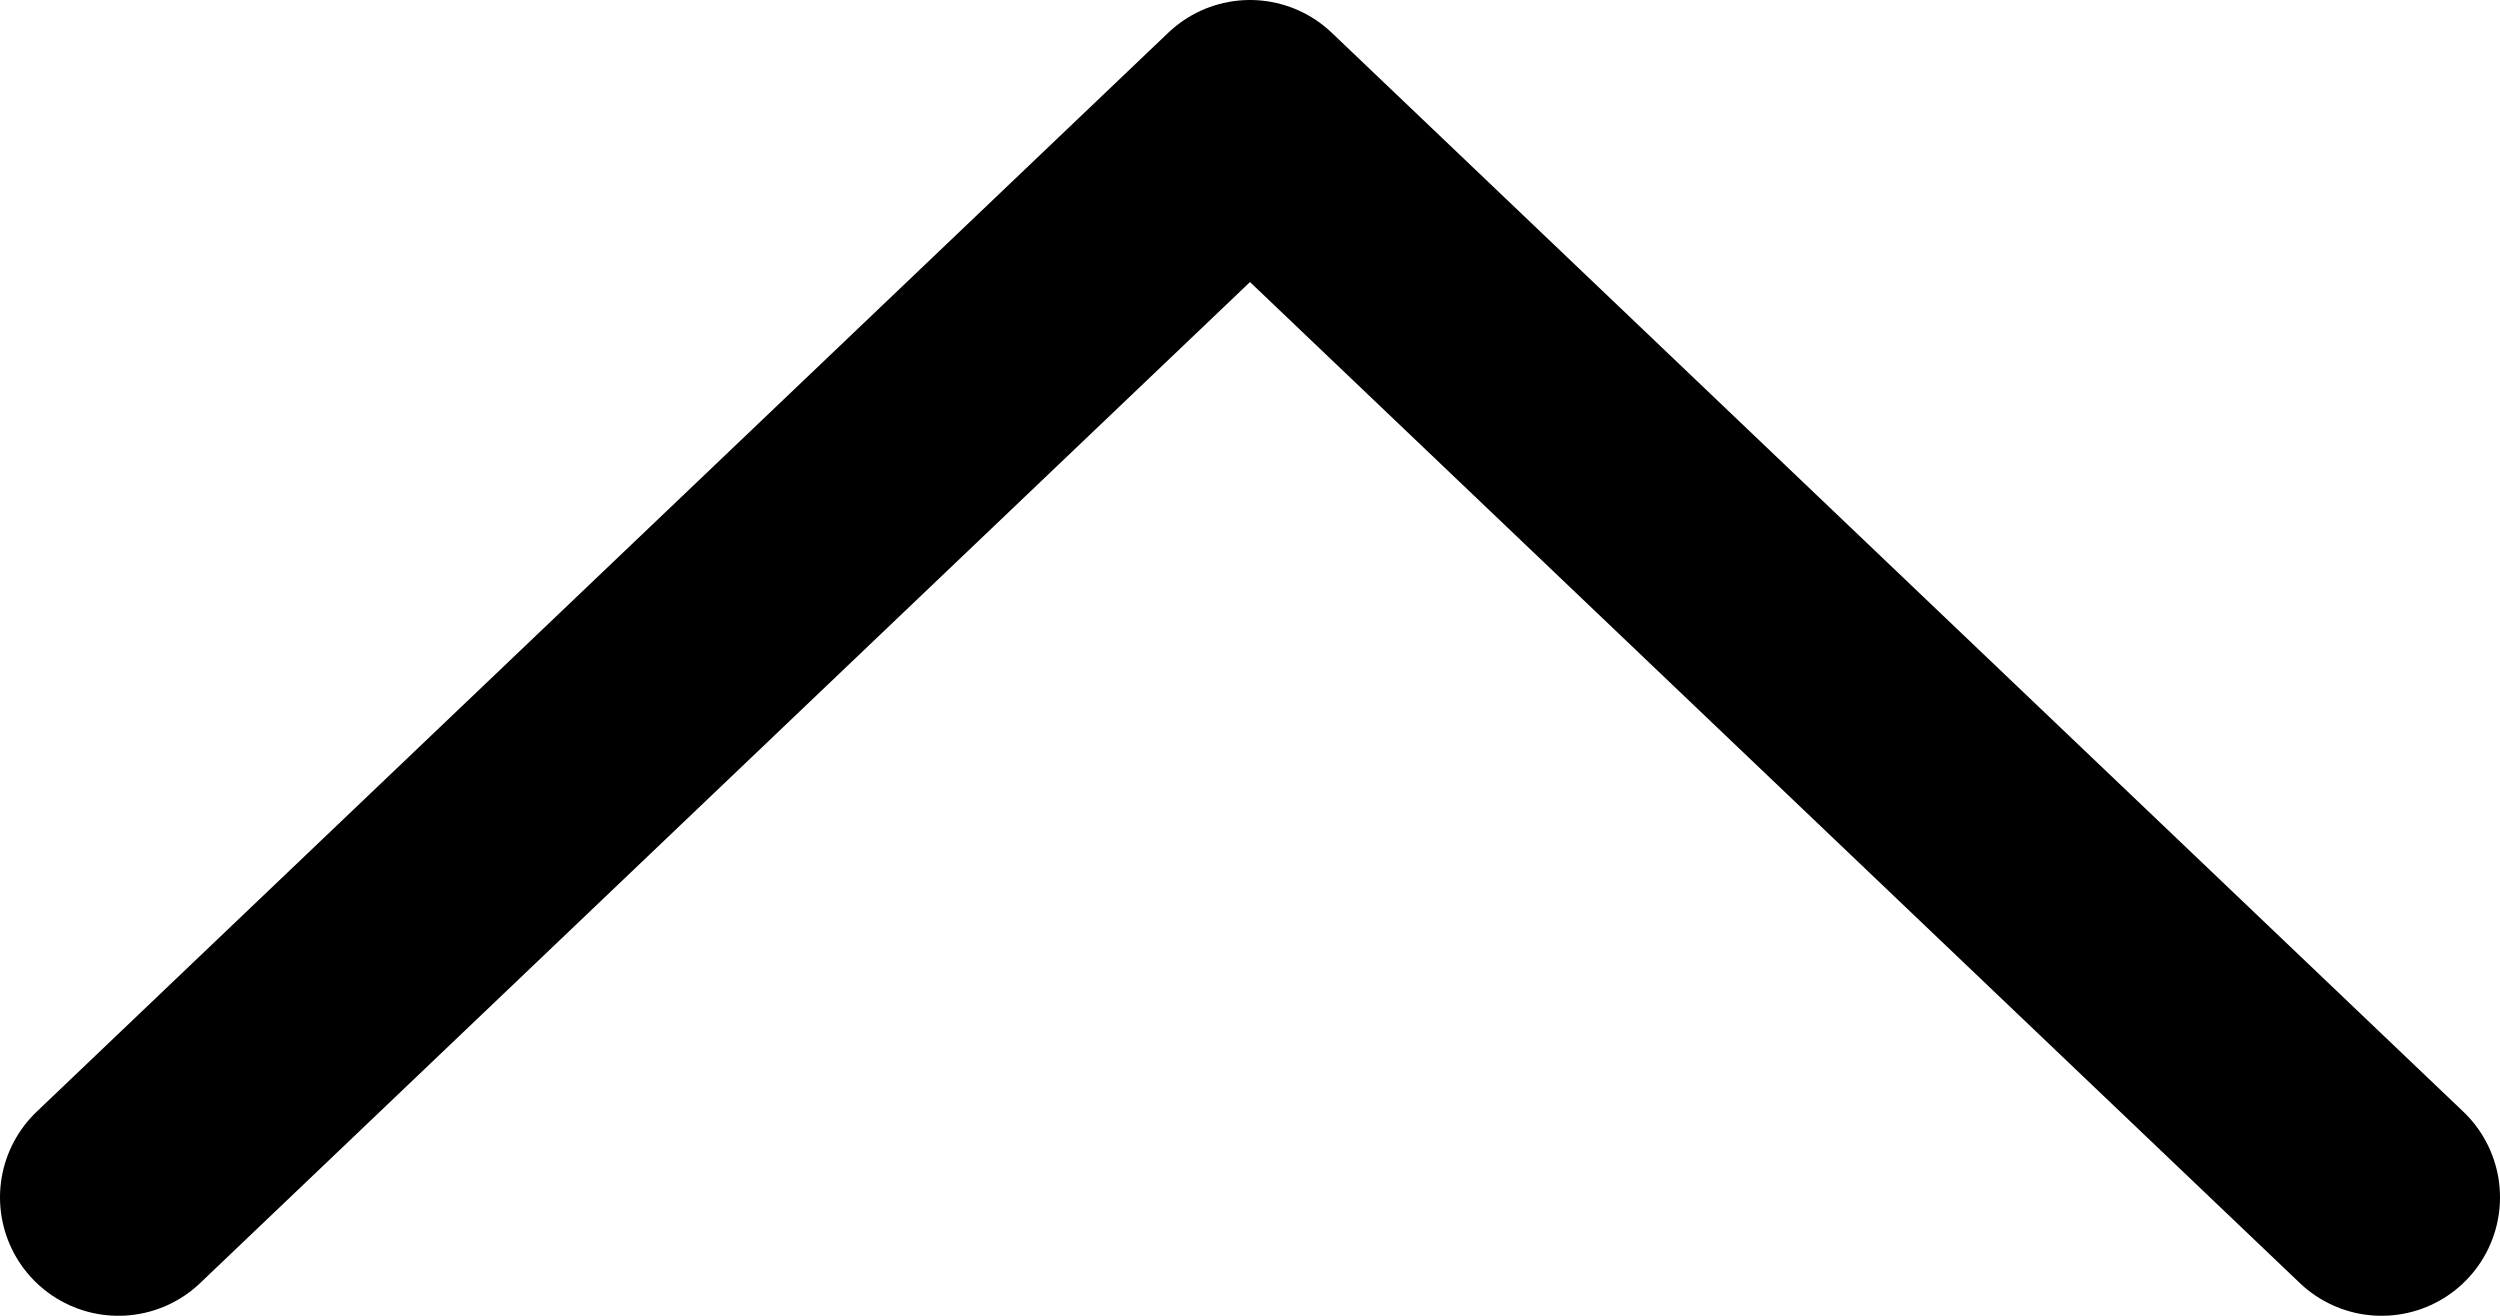
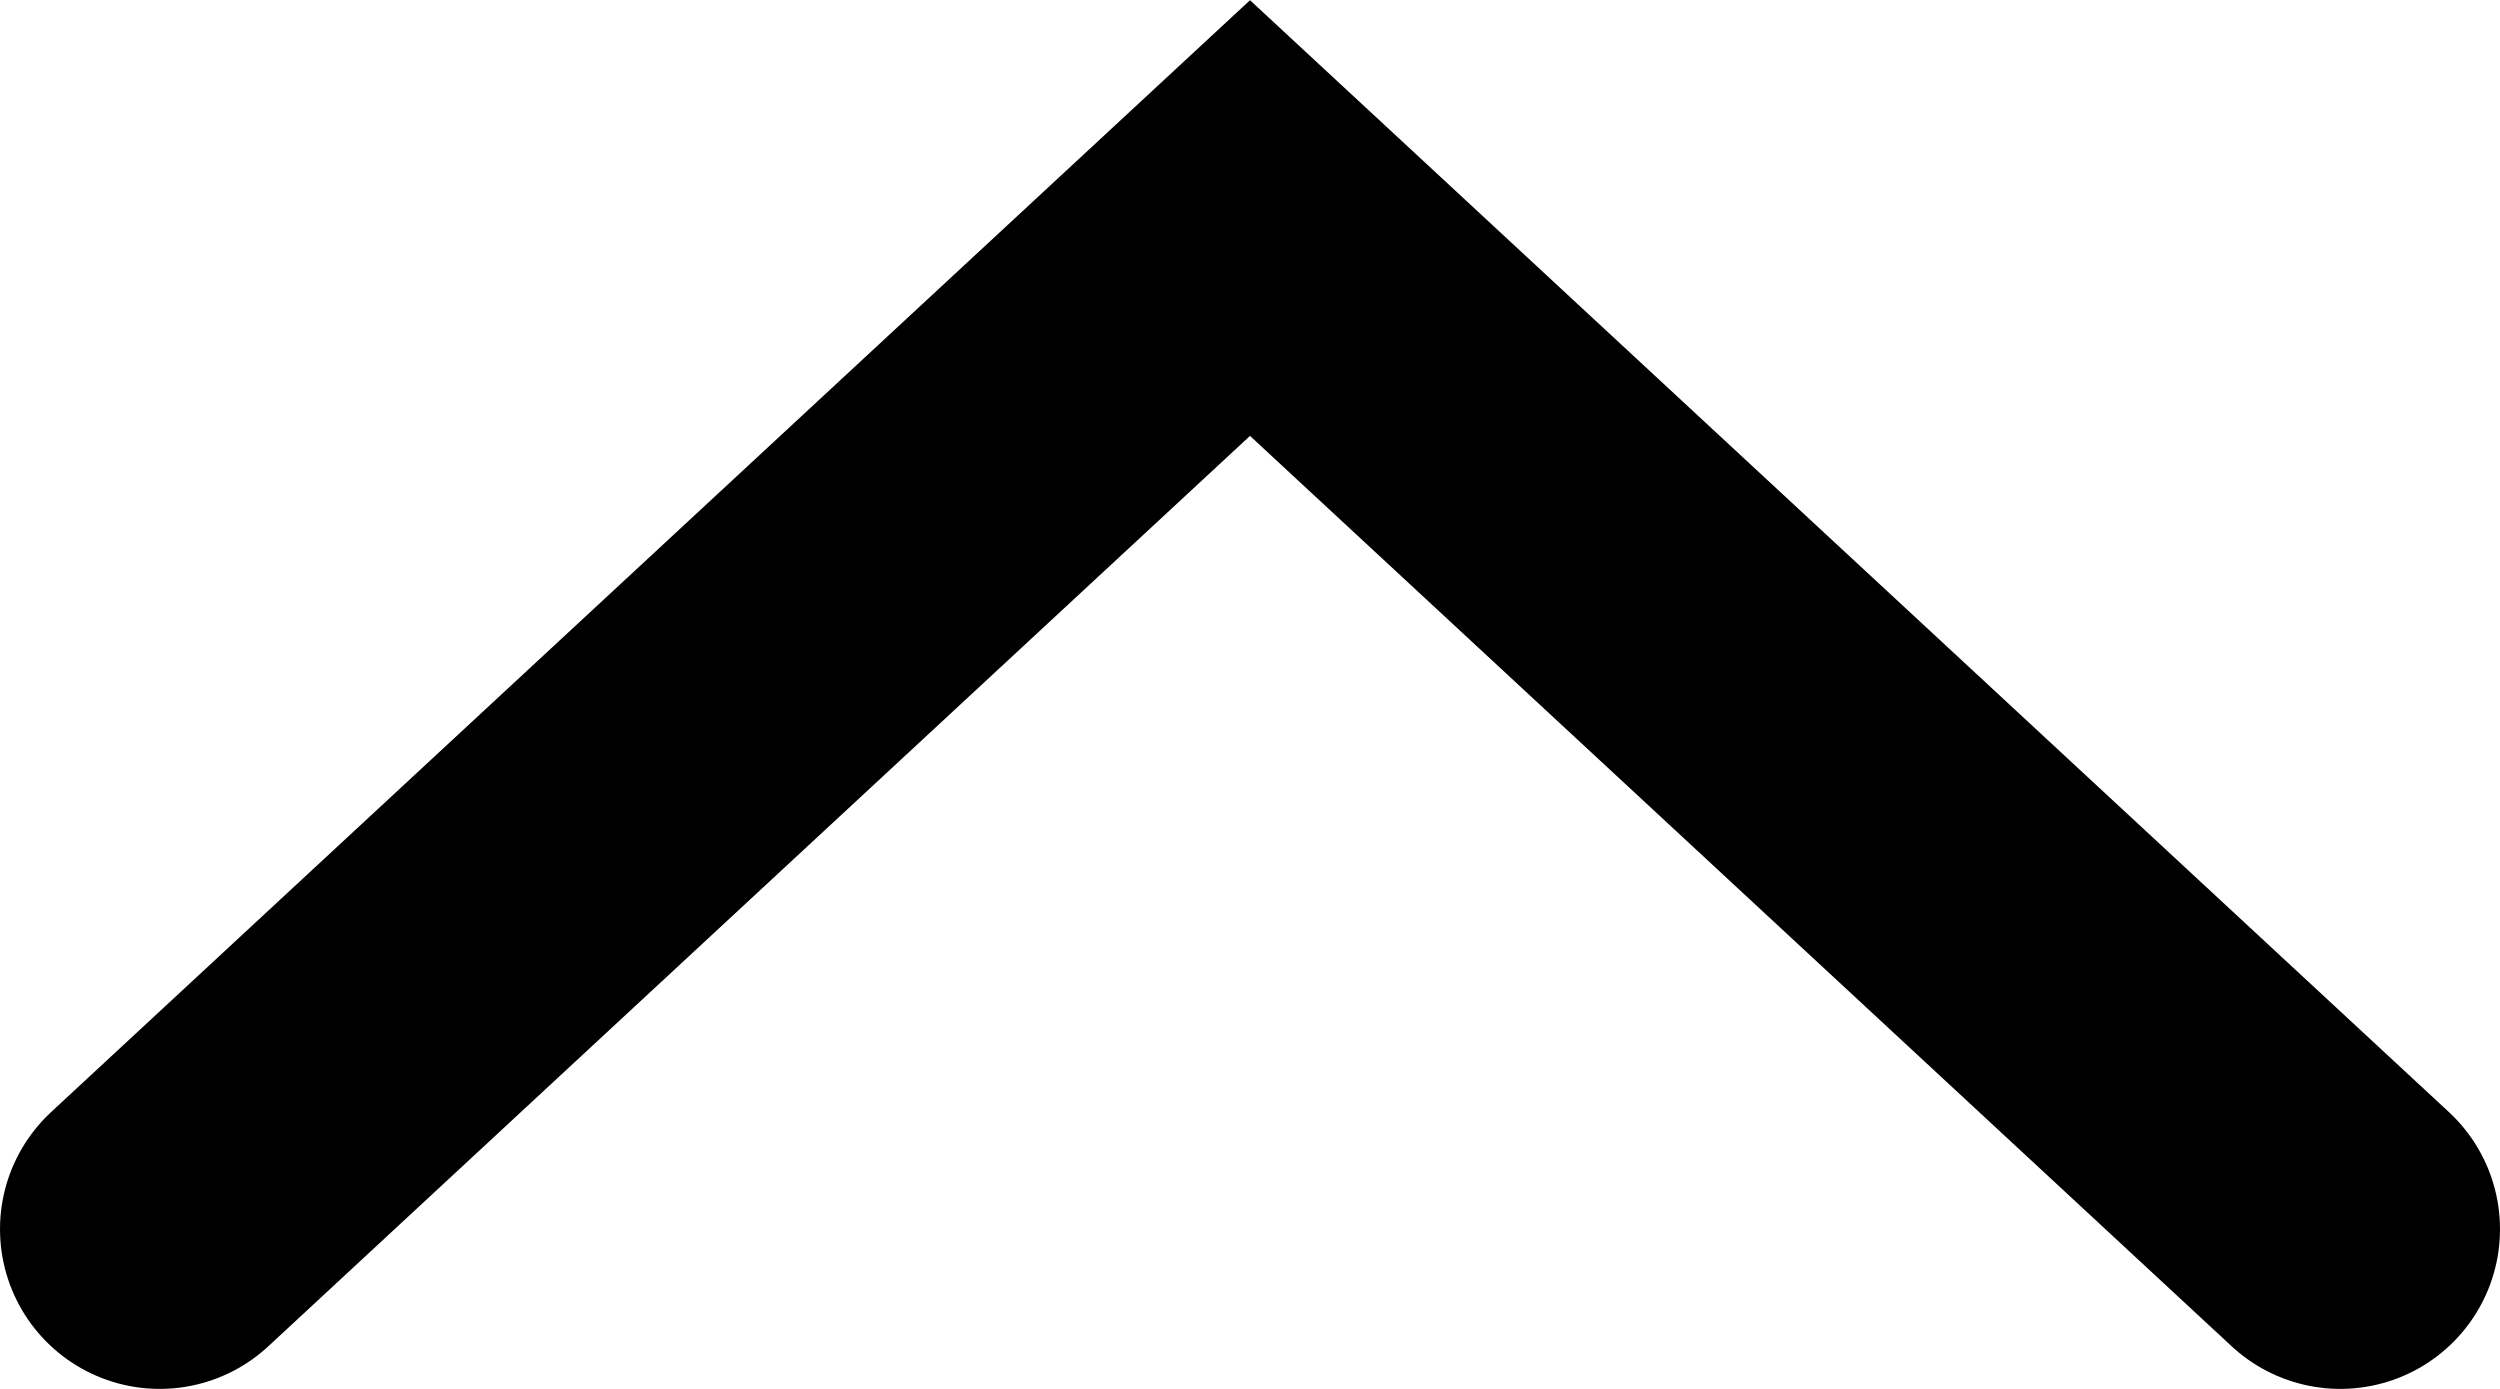
- <svg xmlns="http://www.w3.org/2000/svg" viewBox="0 0 19 10">
-   <path d="M.9 9.1 9.5.9l8.6 8.2" fill="none" stroke="#000" stroke-width="1.8" stroke-linecap="round" stroke-linejoin="round" />
+ <svg xmlns="http://www.w3.org/2000/svg" viewBox="0 0 18 10">
+   <path d="M1.15 8.85 9 1.57l7.85 7.28" fill="none" stroke="#000" stroke-width="2.3" stroke-linecap="round" stroke-linejoin="miter" stroke-miterlimit="4" />
</svg>
